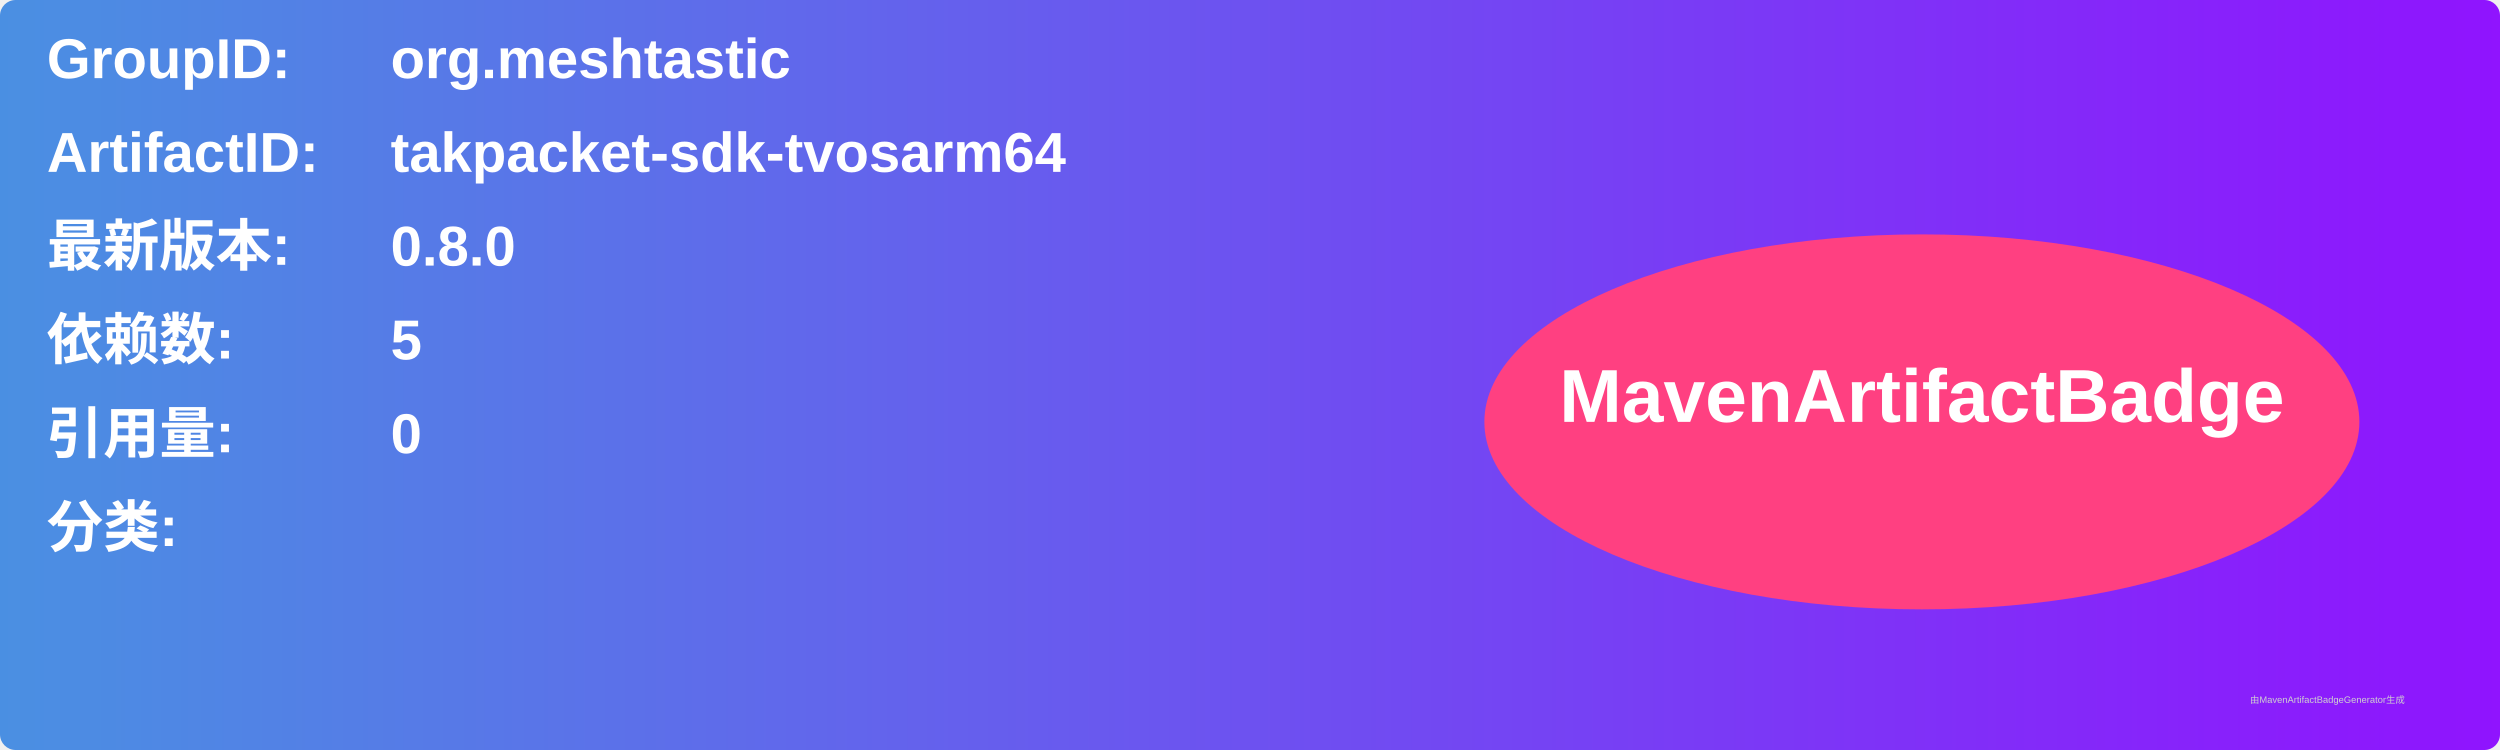
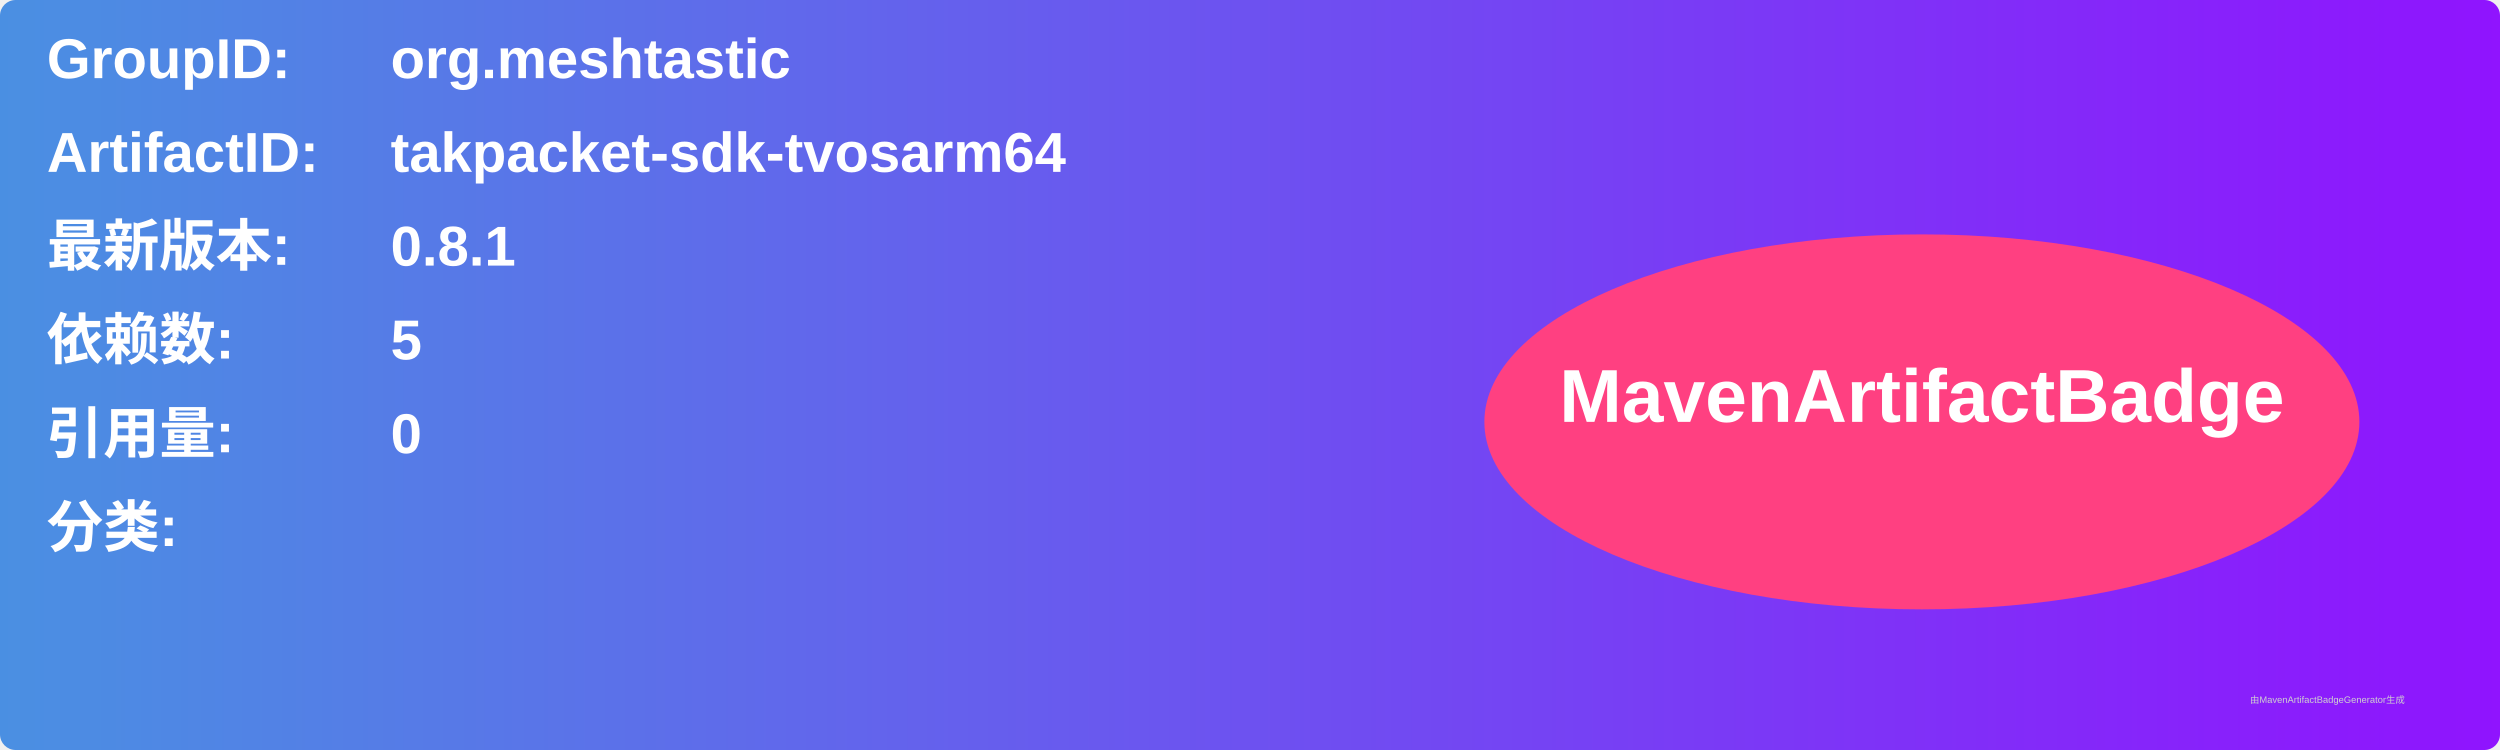
<svg xmlns="http://www.w3.org/2000/svg" width="800" height="240" viewBox="0 0 800 240">
  <linearGradient id="grad" x1="0%" y1="0%" x2="100%" y2="0%">
    <stop offset="0%" stop-color="#4a90e2" />
    <stop offset="100%" stop-color="#9013fe" />
  </linearGradient>
  <rect width="100%" height="100%" rx="5" ry="5" fill="url(#grad)" />
  <g transform="translate(15, 15)">
    <text x="0" y="10" font-family="Arial" font-size="18" fill="white" font-weight="bold" width="260">GroupID:</text>
    <text x="110" y="10" font-family="Arial" font-size="18" fill="white" font-weight="bold" width="460">org.meshtastic</text>
    <text x="0" y="40" font-family="Arial" font-size="18" fill="white" font-weight="bold" width="260">ArtifactID:</text>
    <text x="110" y="40" font-family="Arial" font-size="18" fill="white" font-weight="bold" width="460">takpacket-sdk-tvosarm64</text>
    <text x="0" y="70" font-family="Arial" font-size="18" fill="white" font-weight="bold">最新版本:</text>
    <text x="110" y="70" font-family="Arial" font-size="18" fill="white" font-weight="bold">
-       <tspan font-weight="bold">0.8.0</tspan>
+       <tspan font-weight="bold">0.8.1</tspan>
    </text>
    <text x="0" y="100" font-family="Arial" font-size="18" fill="white" font-weight="bold">依赖数: </text>
    <text x="110" y="100" font-family="Arial" font-size="18" fill="white">
      <tspan font-weight="bold">5</tspan>
    </text>
    <text x="0" y="130" font-family="Arial" font-size="18" fill="white" font-weight="bold">引用量: </text>
    <text x="110" y="130" font-family="Arial" font-size="18" fill="white">
      <tspan font-weight="bold">0</tspan>
    </text>
    <text x="0" y="160" font-family="Arial" font-size="18" fill="white" font-weight="bold">分类:</text>
    <text x="10" y="190" font-family="Arial" font-size="10" fill="white">
      <tspan font-weight="bold" />
    </text>
    <ellipse cx="600" cy="120" rx="140" ry="60" fill="#ff4081" />
    <text x="600" y="120" text-anchor="middle" font-family="Arial" font-size="24" fill="white" font-weight="bold">MavenArtifactBadge</text>
  </g>
  <text x="720" y="225" font-family="Arial" font-size="3" fill="#d0d0d0">由MavenArtifactBadgeGenerator生成</text>
</svg>
